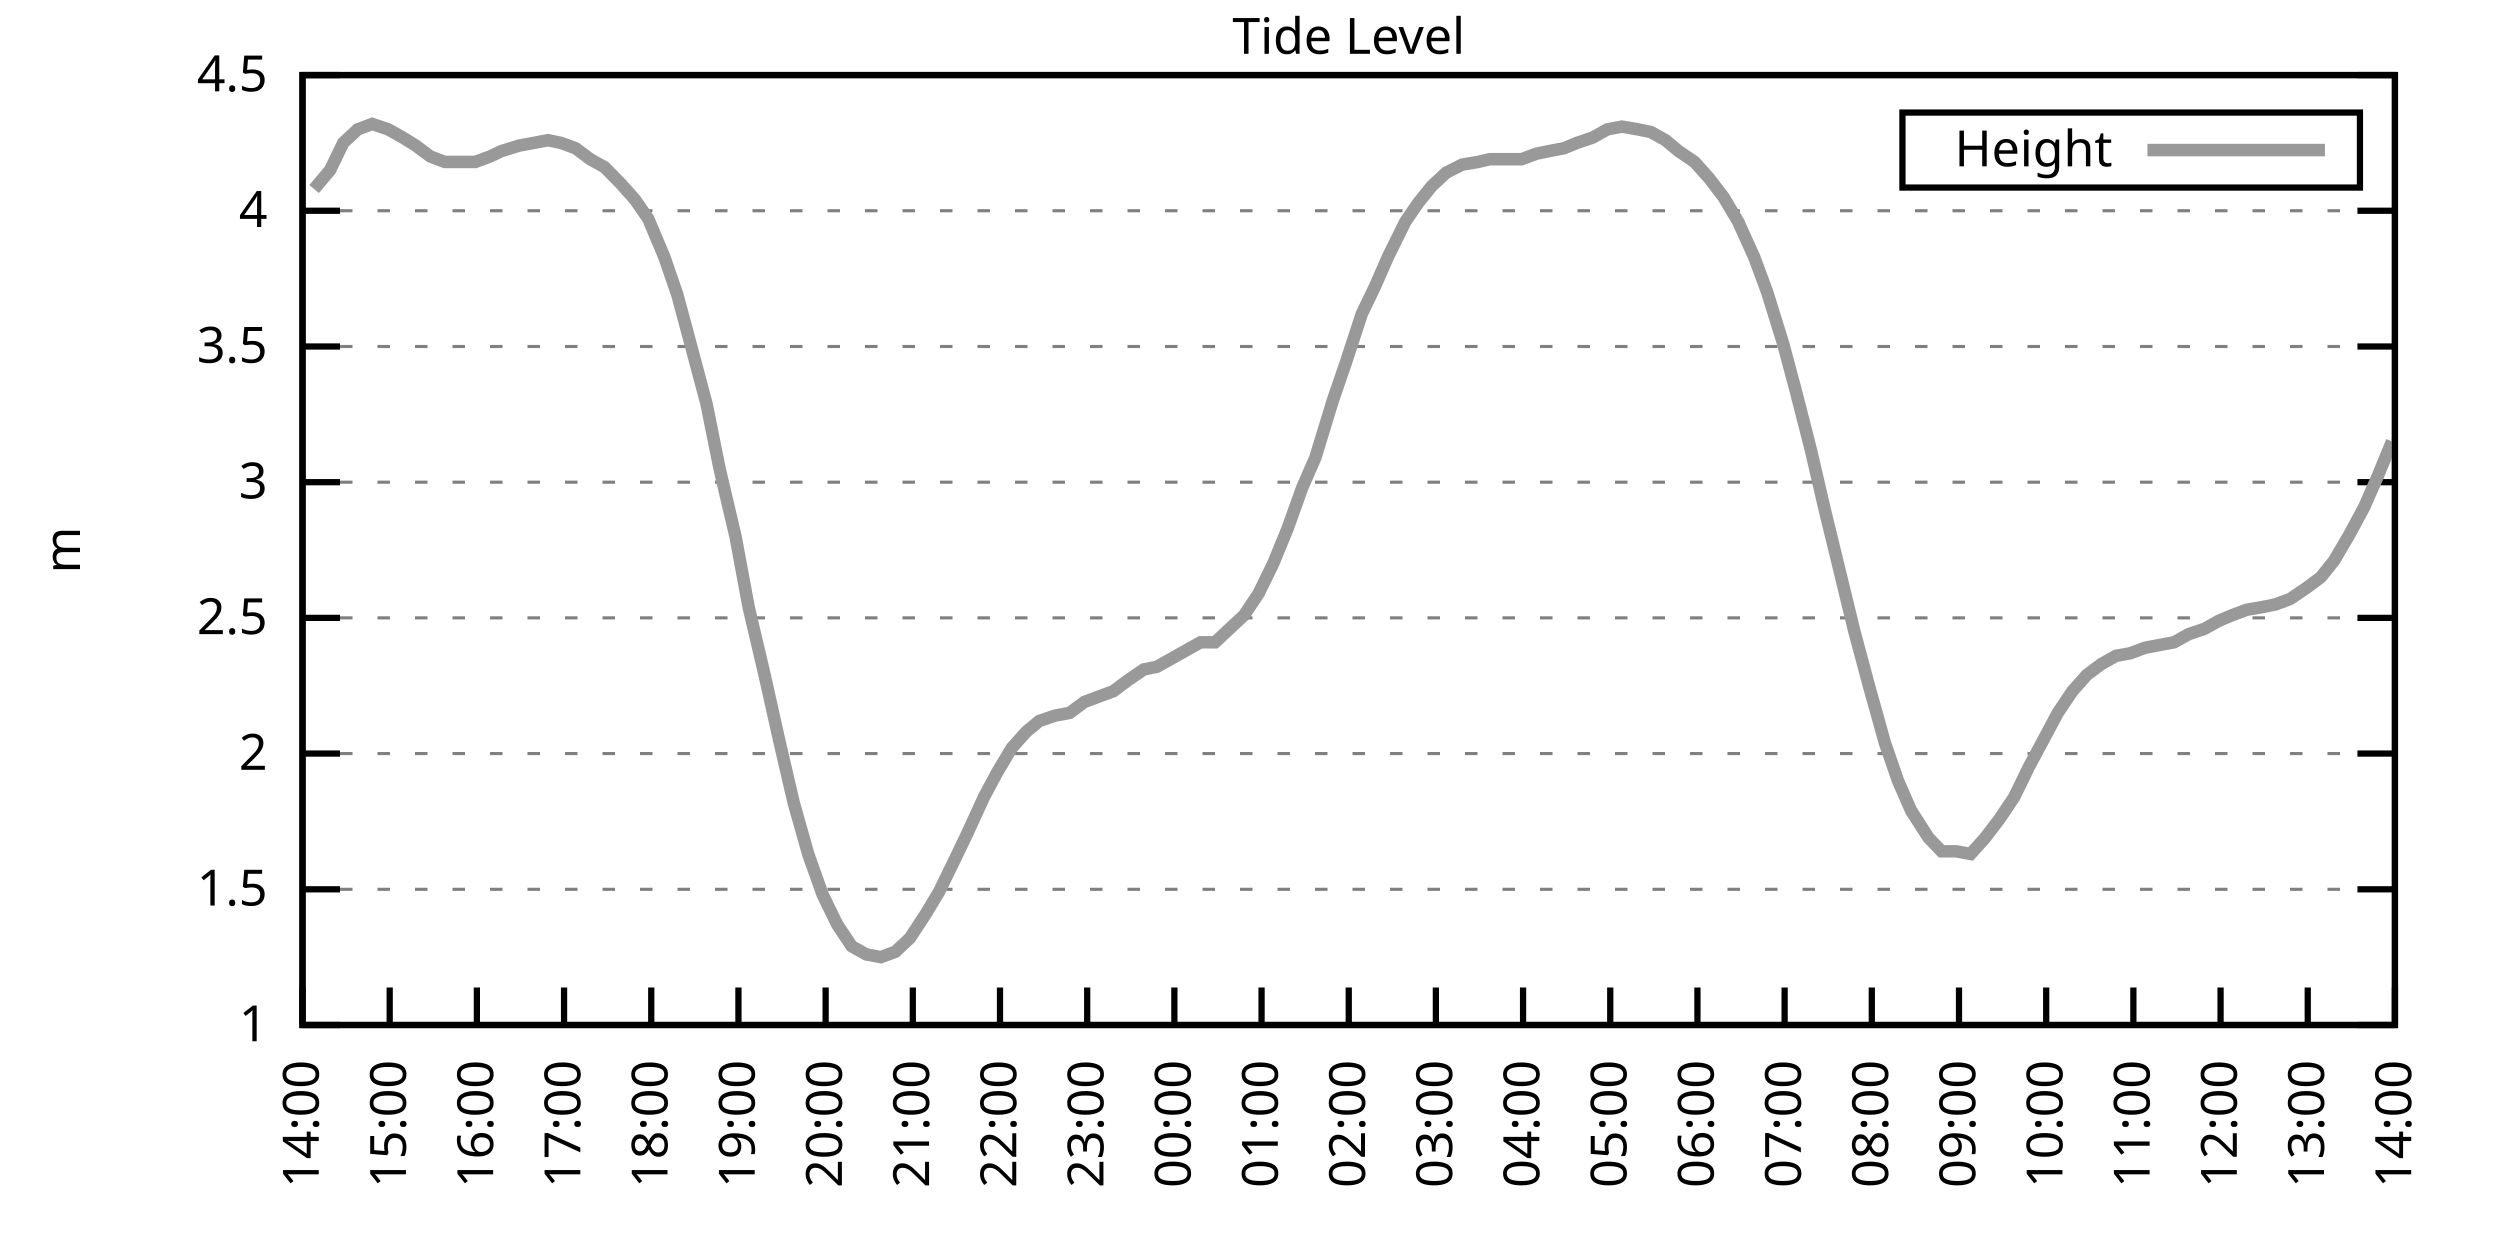
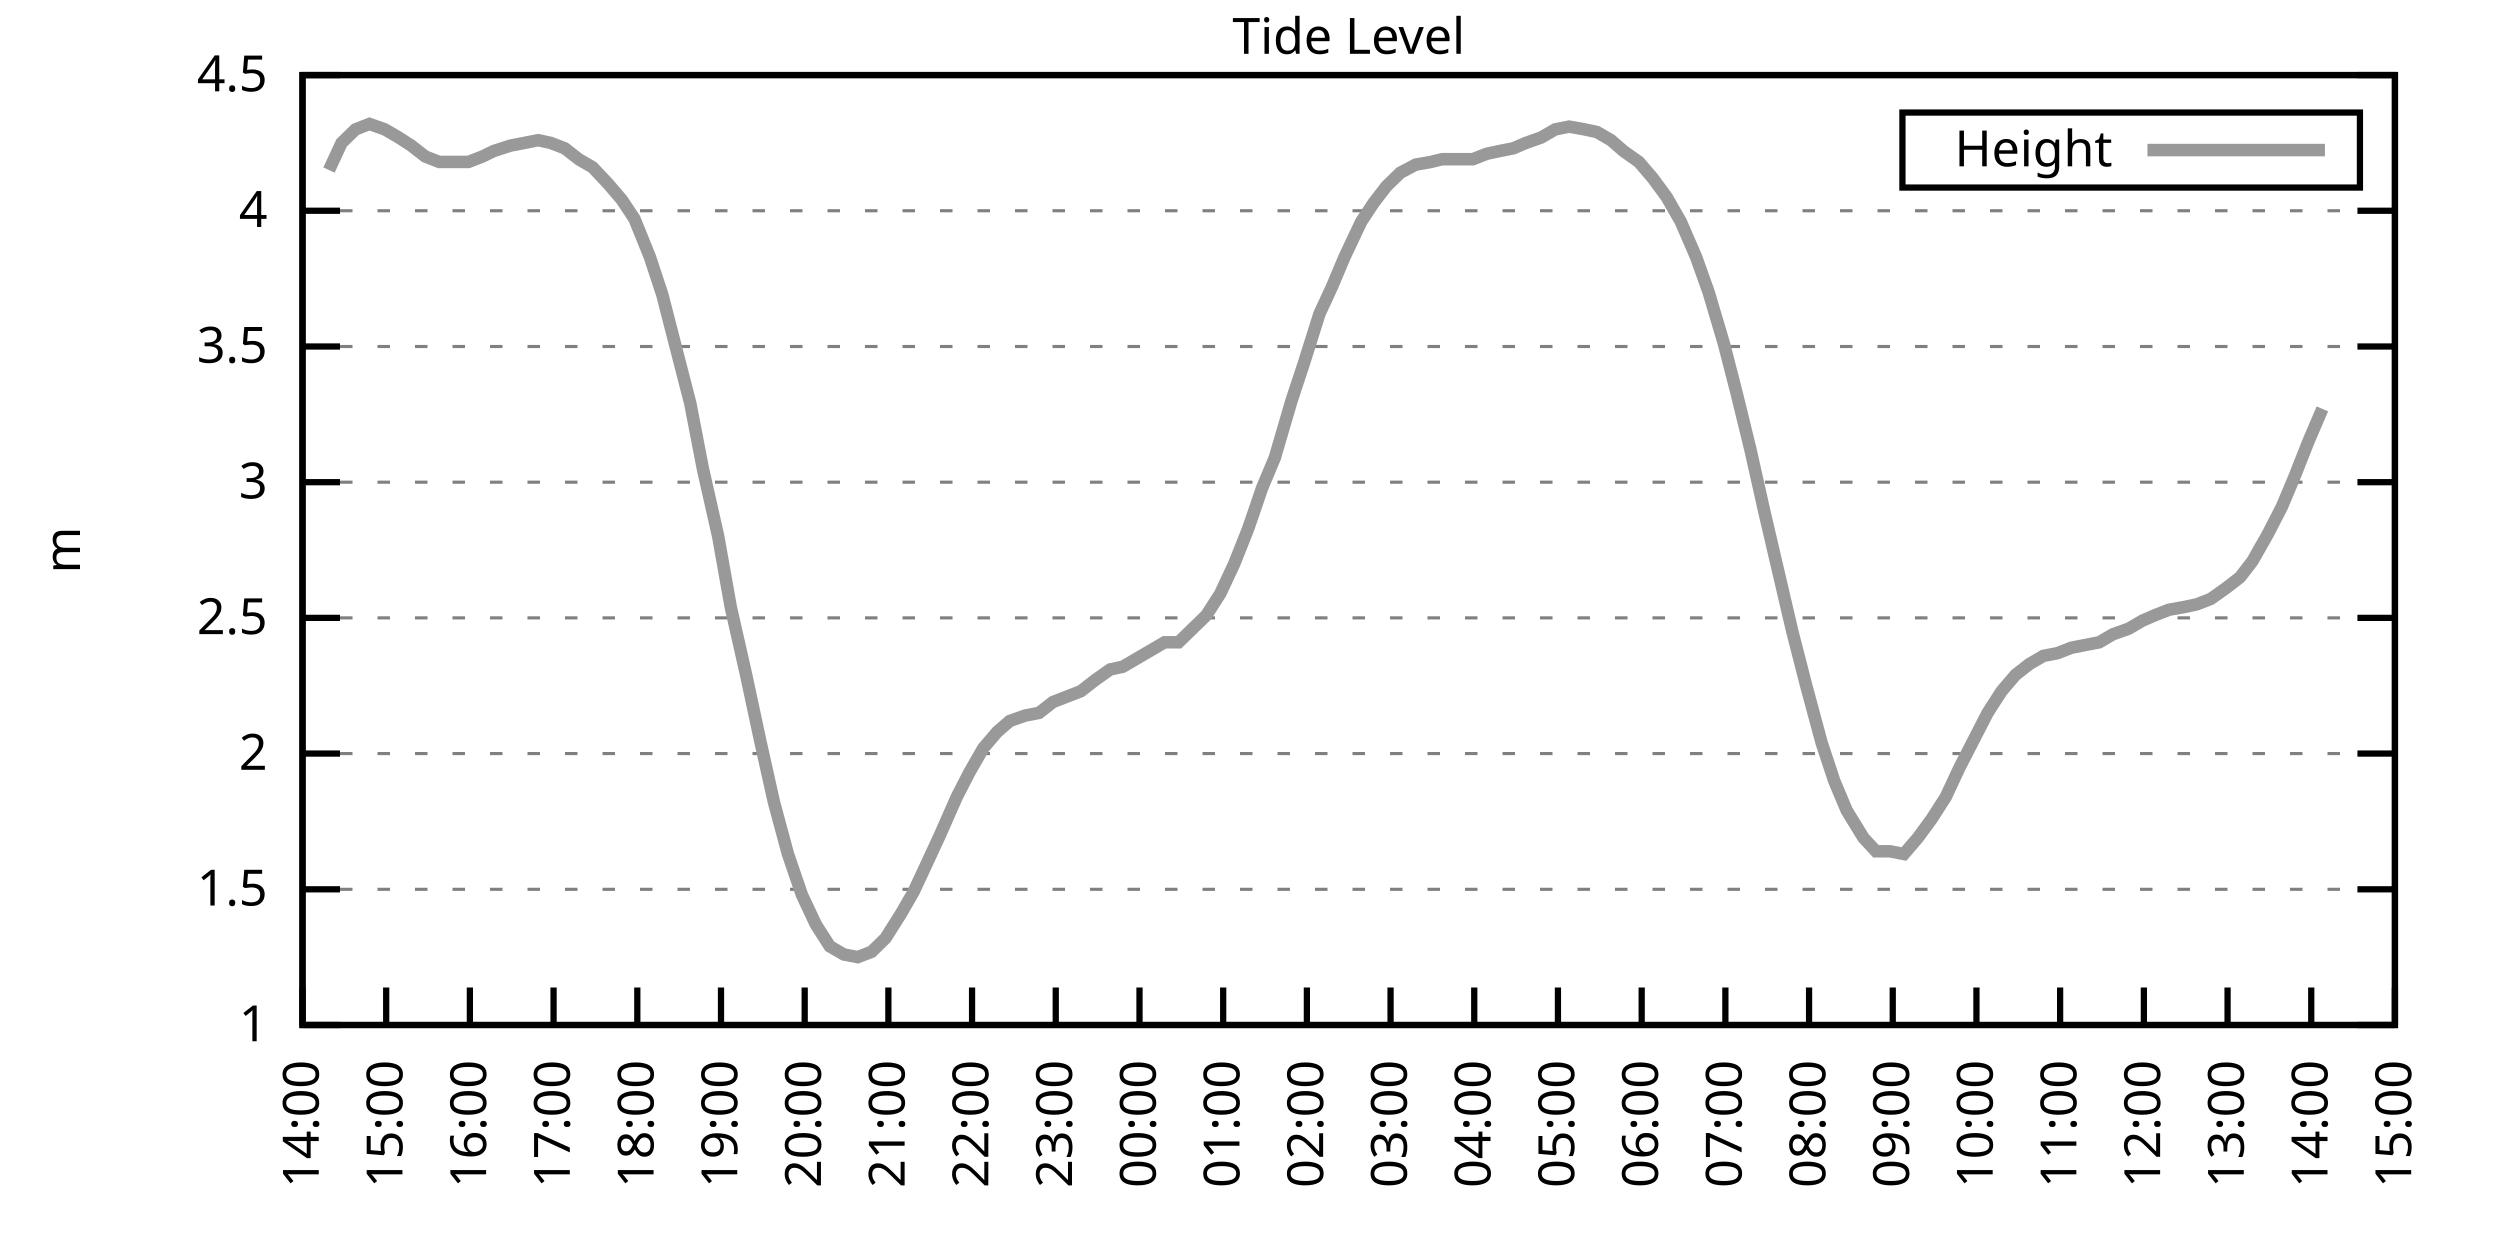
<svg xmlns="http://www.w3.org/2000/svg" xmlns:xlink="http://www.w3.org/1999/xlink" width="400" height="200" viewBox="0 0 400 200">
  <g id="gnuplot_canvas">
    <rect x="0" y="0" width="400" height="200" fill="none" />
    <defs>
      <circle id="gpDot" r="0.5" stroke-width="0.5" stroke="currentColor" />
      <path id="gpPt0" stroke-width="0.333" stroke="currentColor" d="M-1,0 h2 M0,-1 v2" />
      <path id="gpPt1" stroke-width="0.333" stroke="currentColor" d="M-1,-1 L1,1 M1,-1 L-1,1" />
      <path id="gpPt2" stroke-width="0.333" stroke="currentColor" d="M-1,0 L1,0 M0,-1 L0,1 M-1,-1 L1,1 M-1,1 L1,-1" />
      <rect id="gpPt3" stroke-width="0.333" stroke="currentColor" x="-1" y="-1" width="2" height="2" />
      <rect id="gpPt4" stroke-width="0.333" stroke="currentColor" fill="currentColor" x="-1" y="-1" width="2" height="2" />
      <circle id="gpPt5" stroke-width="0.333" stroke="currentColor" cx="0" cy="0" r="1" />
      <use xlink:href="#gpPt5" id="gpPt6" fill="currentColor" stroke="none" />
      <path id="gpPt7" stroke-width="0.333" stroke="currentColor" d="M0,-1.33 L-1.33,0.67 L1.33,0.67 z" />
      <use xlink:href="#gpPt7" id="gpPt8" fill="currentColor" stroke="none" />
      <use xlink:href="#gpPt7" id="gpPt9" stroke="currentColor" transform="rotate(180)" />
      <use xlink:href="#gpPt9" id="gpPt10" fill="currentColor" stroke="none" />
      <use xlink:href="#gpPt3" id="gpPt11" stroke="currentColor" transform="rotate(45)" />
      <use xlink:href="#gpPt11" id="gpPt12" fill="currentColor" stroke="none" />
      <path id="gpPt13" stroke-width="0.333" stroke="currentColor" d="M0,1.330 L1.265,0.411 L0.782,-1.067 L-0.782,-1.076 L-1.265,0.411 z" />
      <use xlink:href="#gpPt13" id="gpPt14" fill="currentColor" stroke="none" />
      <filter id="textbox" filterUnits="objectBoundingBox" x="0" y="0" height="1" width="1">
        <feFlood flood-color="white" flood-opacity="1" result="bgnd" />
        <feComposite in="SourceGraphic" in2="bgnd" operator="atop" />
      </filter>
      <filter id="greybox" filterUnits="objectBoundingBox" x="0" y="0" height="1" width="1">
        <feFlood flood-color="lightgrey" flood-opacity="1" result="grey" />
        <feComposite in="SourceGraphic" in2="grey" operator="atop" />
      </filter>
    </defs>
    <g fill="none" color="white" stroke="currentColor" stroke-width="1.00" stroke-linecap="butt" stroke-linejoin="miter">
</g>
    <g fill="none" color="black" stroke="currentColor" stroke-width="1.00" stroke-linecap="butt" stroke-linejoin="miter">
      <g stroke="none" shape-rendering="crispEdges">
        <polygon fill="rgb(255, 255, 255)" points="48.40,164.00 383.18,164.00 383.18,12.02 48.40,12.02 " />
      </g>
    </g>
    <g fill="none" color="black" stroke="currentColor" stroke-width="1.00" stroke-linecap="butt" stroke-linejoin="miter">
</g>
    <g fill="none" color="black" stroke="black" stroke-width="0.50" stroke-linecap="butt" stroke-linejoin="miter">
</g>
    <g fill="none" color="gray" stroke="currentColor" stroke-width="0.50" stroke-linecap="butt" stroke-linejoin="miter">
      <path stroke="gray" stroke-dasharray="2,4" class="gridline" d="M48.40,164.00 L383.19,164.00  " />
    </g>
    <g fill="none" color="gray" stroke="gray" stroke-width="1.00" stroke-linecap="butt" stroke-linejoin="miter">
</g>
    <g fill="none" color="black" stroke="currentColor" stroke-width="1.00" stroke-linecap="butt" stroke-linejoin="miter">
      <path stroke="black" d="M48.40,164.00 L54.40,164.00 M383.19,164.00 L377.19,164.00  " />
      <g transform="translate(42.80,166.60)" stroke="none" fill="black" font-family="Sans" font-size="8.00" text-anchor="end">
        <text>
          <tspan font-family="Sans"> 1</tspan>
        </text>
      </g>
    </g>
    <g fill="none" color="black" stroke="currentColor" stroke-width="1.00" stroke-linecap="butt" stroke-linejoin="miter">
</g>
    <g fill="none" color="black" stroke="black" stroke-width="0.50" stroke-linecap="butt" stroke-linejoin="miter">
</g>
    <g fill="none" color="gray" stroke="currentColor" stroke-width="0.50" stroke-linecap="butt" stroke-linejoin="miter">
      <path stroke="gray" stroke-dasharray="2,4" class="gridline" d="M48.40,142.29 L383.19,142.29  " />
    </g>
    <g fill="none" color="gray" stroke="gray" stroke-width="1.00" stroke-linecap="butt" stroke-linejoin="miter">
</g>
    <g fill="none" color="black" stroke="currentColor" stroke-width="1.00" stroke-linecap="butt" stroke-linejoin="miter">
      <path stroke="black" d="M48.40,142.29 L54.40,142.29 M383.19,142.29 L377.19,142.29  " />
      <g transform="translate(42.80,144.89)" stroke="none" fill="black" font-family="Sans" font-size="8.00" text-anchor="end">
        <text>
          <tspan font-family="Sans"> 1.5</tspan>
        </text>
      </g>
    </g>
    <g fill="none" color="black" stroke="currentColor" stroke-width="1.00" stroke-linecap="butt" stroke-linejoin="miter">
</g>
    <g fill="none" color="black" stroke="black" stroke-width="0.50" stroke-linecap="butt" stroke-linejoin="miter">
</g>
    <g fill="none" color="gray" stroke="currentColor" stroke-width="0.50" stroke-linecap="butt" stroke-linejoin="miter">
      <path stroke="gray" stroke-dasharray="2,4" class="gridline" d="M48.40,120.57 L383.19,120.57  " />
    </g>
    <g fill="none" color="gray" stroke="gray" stroke-width="1.00" stroke-linecap="butt" stroke-linejoin="miter">
</g>
    <g fill="none" color="black" stroke="currentColor" stroke-width="1.00" stroke-linecap="butt" stroke-linejoin="miter">
      <path stroke="black" d="M48.40,120.57 L54.40,120.57 M383.19,120.57 L377.19,120.57  " />
      <g transform="translate(42.80,123.17)" stroke="none" fill="black" font-family="Sans" font-size="8.00" text-anchor="end">
        <text>
          <tspan font-family="Sans"> 2</tspan>
        </text>
      </g>
    </g>
    <g fill="none" color="black" stroke="currentColor" stroke-width="1.00" stroke-linecap="butt" stroke-linejoin="miter">
</g>
    <g fill="none" color="black" stroke="black" stroke-width="0.50" stroke-linecap="butt" stroke-linejoin="miter">
</g>
    <g fill="none" color="gray" stroke="currentColor" stroke-width="0.50" stroke-linecap="butt" stroke-linejoin="miter">
      <path stroke="gray" stroke-dasharray="2,4" class="gridline" d="M48.40,98.86 L383.19,98.86  " />
    </g>
    <g fill="none" color="gray" stroke="gray" stroke-width="1.00" stroke-linecap="butt" stroke-linejoin="miter">
</g>
    <g fill="none" color="black" stroke="currentColor" stroke-width="1.00" stroke-linecap="butt" stroke-linejoin="miter">
      <path stroke="black" d="M48.40,98.86 L54.40,98.86 M383.19,98.86 L377.19,98.86  " />
      <g transform="translate(42.80,101.46)" stroke="none" fill="black" font-family="Sans" font-size="8.00" text-anchor="end">
        <text>
          <tspan font-family="Sans"> 2.5</tspan>
        </text>
      </g>
    </g>
    <g fill="none" color="black" stroke="currentColor" stroke-width="1.00" stroke-linecap="butt" stroke-linejoin="miter">
</g>
    <g fill="none" color="black" stroke="black" stroke-width="0.50" stroke-linecap="butt" stroke-linejoin="miter">
</g>
    <g fill="none" color="gray" stroke="currentColor" stroke-width="0.50" stroke-linecap="butt" stroke-linejoin="miter">
      <path stroke="gray" stroke-dasharray="2,4" class="gridline" d="M48.40,77.15 L383.19,77.15  " />
    </g>
    <g fill="none" color="gray" stroke="gray" stroke-width="1.00" stroke-linecap="butt" stroke-linejoin="miter">
</g>
    <g fill="none" color="black" stroke="currentColor" stroke-width="1.00" stroke-linecap="butt" stroke-linejoin="miter">
      <path stroke="black" d="M48.40,77.15 L54.40,77.15 M383.19,77.15 L377.19,77.15  " />
      <g transform="translate(42.80,79.75)" stroke="none" fill="black" font-family="Sans" font-size="8.00" text-anchor="end">
        <text>
          <tspan font-family="Sans"> 3</tspan>
        </text>
      </g>
    </g>
    <g fill="none" color="black" stroke="currentColor" stroke-width="1.00" stroke-linecap="butt" stroke-linejoin="miter">
</g>
    <g fill="none" color="black" stroke="black" stroke-width="0.50" stroke-linecap="butt" stroke-linejoin="miter">
</g>
    <g fill="none" color="gray" stroke="currentColor" stroke-width="0.50" stroke-linecap="butt" stroke-linejoin="miter">
      <path stroke="gray" stroke-dasharray="2,4" class="gridline" d="M48.40,55.44 L383.19,55.44  " />
    </g>
    <g fill="none" color="gray" stroke="gray" stroke-width="1.00" stroke-linecap="butt" stroke-linejoin="miter">
</g>
    <g fill="none" color="black" stroke="currentColor" stroke-width="1.00" stroke-linecap="butt" stroke-linejoin="miter">
      <path stroke="black" d="M48.40,55.44 L54.40,55.44 M383.19,55.44 L377.19,55.44  " />
      <g transform="translate(42.80,58.04)" stroke="none" fill="black" font-family="Sans" font-size="8.00" text-anchor="end">
        <text>
          <tspan font-family="Sans"> 3.5</tspan>
        </text>
      </g>
    </g>
    <g fill="none" color="black" stroke="currentColor" stroke-width="1.00" stroke-linecap="butt" stroke-linejoin="miter">
</g>
    <g fill="none" color="black" stroke="black" stroke-width="0.50" stroke-linecap="butt" stroke-linejoin="miter">
</g>
    <g fill="none" color="gray" stroke="currentColor" stroke-width="0.50" stroke-linecap="butt" stroke-linejoin="miter">
      <path stroke="gray" stroke-dasharray="2,4" class="gridline" d="M48.40,33.72 L383.19,33.72  " />
    </g>
    <g fill="none" color="gray" stroke="gray" stroke-width="1.00" stroke-linecap="butt" stroke-linejoin="miter">
</g>
    <g fill="none" color="black" stroke="currentColor" stroke-width="1.00" stroke-linecap="butt" stroke-linejoin="miter">
      <path stroke="black" d="M48.40,33.72 L54.40,33.72 M383.19,33.72 L377.19,33.72  " />
      <g transform="translate(42.80,36.32)" stroke="none" fill="black" font-family="Sans" font-size="8.00" text-anchor="end">
        <text>
          <tspan font-family="Sans"> 4</tspan>
        </text>
      </g>
    </g>
    <g fill="none" color="black" stroke="currentColor" stroke-width="1.00" stroke-linecap="butt" stroke-linejoin="miter">
</g>
    <g fill="none" color="black" stroke="black" stroke-width="0.50" stroke-linecap="butt" stroke-linejoin="miter">
</g>
    <g fill="none" color="gray" stroke="currentColor" stroke-width="0.50" stroke-linecap="butt" stroke-linejoin="miter">
      <path stroke="gray" stroke-dasharray="2,4" class="gridline" d="M48.40,12.01 L383.19,12.01  " />
    </g>
    <g fill="none" color="gray" stroke="gray" stroke-width="1.00" stroke-linecap="butt" stroke-linejoin="miter">
</g>
    <g fill="none" color="black" stroke="currentColor" stroke-width="1.00" stroke-linecap="butt" stroke-linejoin="miter">
      <path stroke="black" d="M48.40,12.01 L54.40,12.01 M383.19,12.01 L377.19,12.01  " />
      <g transform="translate(42.80,14.61)" stroke="none" fill="black" font-family="Sans" font-size="8.00" text-anchor="end">
        <text>
          <tspan font-family="Sans"> 4.5</tspan>
        </text>
      </g>
    </g>
    <g fill="none" color="black" stroke="currentColor" stroke-width="1.00" stroke-linecap="butt" stroke-linejoin="miter">
      <path stroke="black" d="M48.40,164.00 L48.40,158.00  " />
      <g transform="translate(51.00,169.60) rotate(270.00)" stroke="none" fill="black" font-family="Sans" font-size="8.00" text-anchor="end">
        <text>
          <tspan font-family="Sans">14:00</tspan>
        </text>
      </g>
    </g>
    <g fill="none" color="black" stroke="currentColor" stroke-width="1.00" stroke-linecap="butt" stroke-linejoin="miter">
-       <path stroke="black" d="M62.35,164.00 L62.35,158.00  " />
-       <g transform="translate(64.95,169.60) rotate(270.00)" stroke="none" fill="black" font-family="Sans" font-size="8.00" text-anchor="end">
+       <path stroke="black" d="M61.79,164.00 L61.79,158.00  " />
+       <g transform="translate(64.39,169.60) rotate(270.00)" stroke="none" fill="black" font-family="Sans" font-size="8.00" text-anchor="end">
        <text>
          <tspan font-family="Sans">15:00</tspan>
        </text>
      </g>
    </g>
    <g fill="none" color="black" stroke="currentColor" stroke-width="1.00" stroke-linecap="butt" stroke-linejoin="miter">
-       <path stroke="black" d="M76.30,164.00 L76.30,158.00  " />
-       <g transform="translate(78.90,169.60) rotate(270.00)" stroke="none" fill="black" font-family="Sans" font-size="8.00" text-anchor="end">
+       <path stroke="black" d="M75.18,164.00 L75.18,158.00  " />
+       <g transform="translate(77.78,169.60) rotate(270.00)" stroke="none" fill="black" font-family="Sans" font-size="8.00" text-anchor="end">
        <text>
          <tspan font-family="Sans">16:00</tspan>
        </text>
      </g>
    </g>
    <g fill="none" color="black" stroke="currentColor" stroke-width="1.00" stroke-linecap="butt" stroke-linejoin="miter">
-       <path stroke="black" d="M90.25,164.00 L90.25,158.00  " />
-       <g transform="translate(92.85,169.60) rotate(270.00)" stroke="none" fill="black" font-family="Sans" font-size="8.00" text-anchor="end">
+       <path stroke="black" d="M88.57,164.00 L88.57,158.00  " />
+       <g transform="translate(91.17,169.60) rotate(270.00)" stroke="none" fill="black" font-family="Sans" font-size="8.00" text-anchor="end">
        <text>
          <tspan font-family="Sans">17:00</tspan>
        </text>
      </g>
    </g>
    <g fill="none" color="black" stroke="currentColor" stroke-width="1.00" stroke-linecap="butt" stroke-linejoin="miter">
-       <path stroke="black" d="M104.20,164.00 L104.20,158.00  " />
-       <g transform="translate(106.80,169.60) rotate(270.00)" stroke="none" fill="black" font-family="Sans" font-size="8.00" text-anchor="end">
+       <path stroke="black" d="M101.97,164.00 L101.97,158.00  " />
+       <g transform="translate(104.57,169.60) rotate(270.00)" stroke="none" fill="black" font-family="Sans" font-size="8.00" text-anchor="end">
        <text>
          <tspan font-family="Sans">18:00</tspan>
        </text>
      </g>
    </g>
    <g fill="none" color="black" stroke="currentColor" stroke-width="1.00" stroke-linecap="butt" stroke-linejoin="miter">
-       <path stroke="black" d="M118.15,164.00 L118.15,158.00  " />
-       <g transform="translate(120.75,169.60) rotate(270.00)" stroke="none" fill="black" font-family="Sans" font-size="8.00" text-anchor="end">
+       <path stroke="black" d="M115.36,164.00 L115.36,158.00  " />
+       <g transform="translate(117.96,169.60) rotate(270.00)" stroke="none" fill="black" font-family="Sans" font-size="8.00" text-anchor="end">
        <text>
          <tspan font-family="Sans">19:00</tspan>
        </text>
      </g>
    </g>
    <g fill="none" color="black" stroke="currentColor" stroke-width="1.00" stroke-linecap="butt" stroke-linejoin="miter">
-       <path stroke="black" d="M132.10,164.00 L132.10,158.00  " />
-       <g transform="translate(134.70,169.60) rotate(270.00)" stroke="none" fill="black" font-family="Sans" font-size="8.00" text-anchor="end">
+       <path stroke="black" d="M128.75,164.00 L128.75,158.00  " />
+       <g transform="translate(131.35,169.60) rotate(270.00)" stroke="none" fill="black" font-family="Sans" font-size="8.00" text-anchor="end">
        <text>
          <tspan font-family="Sans">20:00</tspan>
        </text>
      </g>
    </g>
    <g fill="none" color="black" stroke="currentColor" stroke-width="1.00" stroke-linecap="butt" stroke-linejoin="miter">
-       <path stroke="black" d="M146.05,164.00 L146.05,158.00  " />
-       <g transform="translate(148.65,169.60) rotate(270.00)" stroke="none" fill="black" font-family="Sans" font-size="8.00" text-anchor="end">
+       <path stroke="black" d="M142.14,164.00 L142.14,158.00  " />
+       <g transform="translate(144.74,169.60) rotate(270.00)" stroke="none" fill="black" font-family="Sans" font-size="8.00" text-anchor="end">
        <text>
          <tspan font-family="Sans">21:00</tspan>
        </text>
      </g>
    </g>
    <g fill="none" color="black" stroke="currentColor" stroke-width="1.00" stroke-linecap="butt" stroke-linejoin="miter">
-       <path stroke="black" d="M160.00,164.00 L160.00,158.00  " />
-       <g transform="translate(162.60,169.60) rotate(270.00)" stroke="none" fill="black" font-family="Sans" font-size="8.00" text-anchor="end">
+       <path stroke="black" d="M155.53,164.00 L155.53,158.00  " />
+       <g transform="translate(158.13,169.60) rotate(270.00)" stroke="none" fill="black" font-family="Sans" font-size="8.00" text-anchor="end">
        <text>
          <tspan font-family="Sans">22:00</tspan>
        </text>
      </g>
    </g>
    <g fill="none" color="black" stroke="currentColor" stroke-width="1.00" stroke-linecap="butt" stroke-linejoin="miter">
-       <path stroke="black" d="M173.95,164.00 L173.95,158.00  " />
-       <g transform="translate(176.55,169.60) rotate(270.00)" stroke="none" fill="black" font-family="Sans" font-size="8.00" text-anchor="end">
+       <path stroke="black" d="M168.92,164.00 L168.92,158.00  " />
+       <g transform="translate(171.52,169.60) rotate(270.00)" stroke="none" fill="black" font-family="Sans" font-size="8.00" text-anchor="end">
        <text>
          <tspan font-family="Sans">23:00</tspan>
        </text>
      </g>
    </g>
    <g fill="none" color="black" stroke="currentColor" stroke-width="1.00" stroke-linecap="butt" stroke-linejoin="miter">
-       <path stroke="black" d="M187.90,164.00 L187.90,158.00  " />
-       <g transform="translate(190.50,169.60) rotate(270.00)" stroke="none" fill="black" font-family="Sans" font-size="8.00" text-anchor="end">
+       <path stroke="black" d="M182.32,164.00 L182.32,158.00  " />
+       <g transform="translate(184.92,169.60) rotate(270.00)" stroke="none" fill="black" font-family="Sans" font-size="8.00" text-anchor="end">
        <text>
          <tspan font-family="Sans">00:00</tspan>
        </text>
      </g>
    </g>
    <g fill="none" color="black" stroke="currentColor" stroke-width="1.00" stroke-linecap="butt" stroke-linejoin="miter">
-       <path stroke="black" d="M201.85,164.00 L201.85,158.00  " />
-       <g transform="translate(204.45,169.60) rotate(270.00)" stroke="none" fill="black" font-family="Sans" font-size="8.00" text-anchor="end">
+       <path stroke="black" d="M195.71,164.00 L195.71,158.00  " />
+       <g transform="translate(198.31,169.60) rotate(270.00)" stroke="none" fill="black" font-family="Sans" font-size="8.00" text-anchor="end">
        <text>
          <tspan font-family="Sans">01:00</tspan>
        </text>
      </g>
    </g>
    <g fill="none" color="black" stroke="currentColor" stroke-width="1.00" stroke-linecap="butt" stroke-linejoin="miter">
-       <path stroke="black" d="M215.80,164.00 L215.80,158.00  " />
-       <g transform="translate(218.40,169.60) rotate(270.00)" stroke="none" fill="black" font-family="Sans" font-size="8.00" text-anchor="end">
+       <path stroke="black" d="M209.10,164.00 L209.10,158.00  " />
+       <g transform="translate(211.70,169.60) rotate(270.00)" stroke="none" fill="black" font-family="Sans" font-size="8.00" text-anchor="end">
        <text>
          <tspan font-family="Sans">02:00</tspan>
        </text>
      </g>
    </g>
    <g fill="none" color="black" stroke="currentColor" stroke-width="1.00" stroke-linecap="butt" stroke-linejoin="miter">
-       <path stroke="black" d="M229.74,164.00 L229.74,158.00  " />
-       <g transform="translate(232.34,169.60) rotate(270.00)" stroke="none" fill="black" font-family="Sans" font-size="8.00" text-anchor="end">
+       <path stroke="black" d="M222.49,164.00 L222.49,158.00  " />
+       <g transform="translate(225.09,169.60) rotate(270.00)" stroke="none" fill="black" font-family="Sans" font-size="8.00" text-anchor="end">
        <text>
          <tspan font-family="Sans">03:00</tspan>
        </text>
      </g>
    </g>
    <g fill="none" color="black" stroke="currentColor" stroke-width="1.00" stroke-linecap="butt" stroke-linejoin="miter">
-       <path stroke="black" d="M243.69,164.00 L243.69,158.00  " />
-       <g transform="translate(246.29,169.60) rotate(270.00)" stroke="none" fill="black" font-family="Sans" font-size="8.00" text-anchor="end">
+       <path stroke="black" d="M235.88,164.00 L235.88,158.00  " />
+       <g transform="translate(238.48,169.60) rotate(270.00)" stroke="none" fill="black" font-family="Sans" font-size="8.00" text-anchor="end">
        <text>
          <tspan font-family="Sans">04:00</tspan>
        </text>
      </g>
    </g>
    <g fill="none" color="black" stroke="currentColor" stroke-width="1.00" stroke-linecap="butt" stroke-linejoin="miter">
-       <path stroke="black" d="M257.64,164.00 L257.64,158.00  " />
-       <g transform="translate(260.24,169.60) rotate(270.00)" stroke="none" fill="black" font-family="Sans" font-size="8.00" text-anchor="end">
+       <path stroke="black" d="M249.27,164.00 L249.27,158.00  " />
+       <g transform="translate(251.87,169.60) rotate(270.00)" stroke="none" fill="black" font-family="Sans" font-size="8.00" text-anchor="end">
        <text>
          <tspan font-family="Sans">05:00</tspan>
        </text>
      </g>
    </g>
    <g fill="none" color="black" stroke="currentColor" stroke-width="1.00" stroke-linecap="butt" stroke-linejoin="miter">
-       <path stroke="black" d="M271.59,164.00 L271.59,158.00  " />
-       <g transform="translate(274.19,169.60) rotate(270.00)" stroke="none" fill="black" font-family="Sans" font-size="8.00" text-anchor="end">
+       <path stroke="black" d="M262.67,164.00 L262.67,158.00  " />
+       <g transform="translate(265.27,169.60) rotate(270.00)" stroke="none" fill="black" font-family="Sans" font-size="8.00" text-anchor="end">
        <text>
          <tspan font-family="Sans">06:00</tspan>
        </text>
      </g>
    </g>
    <g fill="none" color="black" stroke="currentColor" stroke-width="1.00" stroke-linecap="butt" stroke-linejoin="miter">
-       <path stroke="black" d="M285.54,164.00 L285.54,158.00  " />
-       <g transform="translate(288.14,169.60) rotate(270.00)" stroke="none" fill="black" font-family="Sans" font-size="8.00" text-anchor="end">
+       <path stroke="black" d="M276.06,164.00 L276.06,158.00  " />
+       <g transform="translate(278.66,169.60) rotate(270.00)" stroke="none" fill="black" font-family="Sans" font-size="8.00" text-anchor="end">
        <text>
          <tspan font-family="Sans">07:00</tspan>
        </text>
      </g>
    </g>
    <g fill="none" color="black" stroke="currentColor" stroke-width="1.00" stroke-linecap="butt" stroke-linejoin="miter">
-       <path stroke="black" d="M299.49,164.00 L299.49,158.00  " />
-       <g transform="translate(302.09,169.60) rotate(270.00)" stroke="none" fill="black" font-family="Sans" font-size="8.00" text-anchor="end">
+       <path stroke="black" d="M289.45,164.00 L289.45,158.00  " />
+       <g transform="translate(292.05,169.60) rotate(270.00)" stroke="none" fill="black" font-family="Sans" font-size="8.00" text-anchor="end">
        <text>
          <tspan font-family="Sans">08:00</tspan>
        </text>
      </g>
    </g>
    <g fill="none" color="black" stroke="currentColor" stroke-width="1.00" stroke-linecap="butt" stroke-linejoin="miter">
-       <path stroke="black" d="M313.44,164.00 L313.44,158.00  " />
-       <g transform="translate(316.04,169.60) rotate(270.00)" stroke="none" fill="black" font-family="Sans" font-size="8.00" text-anchor="end">
+       <path stroke="black" d="M302.84,164.00 L302.84,158.00  " />
+       <g transform="translate(305.44,169.60) rotate(270.00)" stroke="none" fill="black" font-family="Sans" font-size="8.00" text-anchor="end">
        <text>
          <tspan font-family="Sans">09:00</tspan>
        </text>
      </g>
    </g>
    <g fill="none" color="black" stroke="currentColor" stroke-width="1.00" stroke-linecap="butt" stroke-linejoin="miter">
-       <path stroke="black" d="M327.39,164.00 L327.39,158.00  " />
-       <g transform="translate(329.99,169.60) rotate(270.00)" stroke="none" fill="black" font-family="Sans" font-size="8.00" text-anchor="end">
+       <path stroke="black" d="M316.23,164.00 L316.23,158.00  " />
+       <g transform="translate(318.83,169.60) rotate(270.00)" stroke="none" fill="black" font-family="Sans" font-size="8.00" text-anchor="end">
        <text>
          <tspan font-family="Sans">10:00</tspan>
        </text>
      </g>
    </g>
    <g fill="none" color="black" stroke="currentColor" stroke-width="1.00" stroke-linecap="butt" stroke-linejoin="miter">
-       <path stroke="black" d="M341.34,164.00 L341.34,158.00  " />
-       <g transform="translate(343.94,169.60) rotate(270.00)" stroke="none" fill="black" font-family="Sans" font-size="8.00" text-anchor="end">
+       <path stroke="black" d="M329.62,164.00 L329.62,158.00  " />
+       <g transform="translate(332.22,169.60) rotate(270.00)" stroke="none" fill="black" font-family="Sans" font-size="8.00" text-anchor="end">
        <text>
          <tspan font-family="Sans">11:00</tspan>
        </text>
      </g>
    </g>
    <g fill="none" color="black" stroke="currentColor" stroke-width="1.00" stroke-linecap="butt" stroke-linejoin="miter">
-       <path stroke="black" d="M355.29,164.00 L355.29,158.00  " />
-       <g transform="translate(357.89,169.60) rotate(270.00)" stroke="none" fill="black" font-family="Sans" font-size="8.00" text-anchor="end">
+       <path stroke="black" d="M343.02,164.00 L343.02,158.00  " />
+       <g transform="translate(345.62,169.60) rotate(270.00)" stroke="none" fill="black" font-family="Sans" font-size="8.00" text-anchor="end">
        <text>
          <tspan font-family="Sans">12:00</tspan>
        </text>
      </g>
    </g>
    <g fill="none" color="black" stroke="currentColor" stroke-width="1.00" stroke-linecap="butt" stroke-linejoin="miter">
-       <path stroke="black" d="M369.24,164.00 L369.24,158.00  " />
-       <g transform="translate(371.84,169.60) rotate(270.00)" stroke="none" fill="black" font-family="Sans" font-size="8.00" text-anchor="end">
+       <path stroke="black" d="M356.41,164.00 L356.41,158.00  " />
+       <g transform="translate(359.01,169.60) rotate(270.00)" stroke="none" fill="black" font-family="Sans" font-size="8.00" text-anchor="end">
        <text>
          <tspan font-family="Sans">13:00</tspan>
+         </text>
+       </g>
+     </g>
+     <g fill="none" color="black" stroke="currentColor" stroke-width="1.00" stroke-linecap="butt" stroke-linejoin="miter">
+       <path stroke="black" d="M369.80,164.00 L369.80,158.00  " />
+       <g transform="translate(372.40,169.60) rotate(270.00)" stroke="none" fill="black" font-family="Sans" font-size="8.00" text-anchor="end">
+         <text>
+           <tspan font-family="Sans">14:00</tspan>
        </text>
      </g>
    </g>
    <g fill="none" color="black" stroke="currentColor" stroke-width="1.00" stroke-linecap="butt" stroke-linejoin="miter">
      <path stroke="black" d="M383.19,164.00 L383.19,158.00  " />
      <g transform="translate(385.79,169.60) rotate(270.00)" stroke="none" fill="black" font-family="Sans" font-size="8.00" text-anchor="end">
        <text>
-           <tspan font-family="Sans">14:00</tspan>
+           <tspan font-family="Sans">15:00</tspan>
        </text>
      </g>
    </g>
    <g fill="none" color="black" stroke="currentColor" stroke-width="1.00" stroke-linecap="butt" stroke-linejoin="miter">
</g>
    <g fill="none" color="black" stroke="currentColor" stroke-width="1.00" stroke-linecap="butt" stroke-linejoin="miter">
      <path stroke="black" d="M48.40,12.01 L48.40,164.00 L383.19,164.00 L383.19,12.01 L48.40,12.01 Z  " />
    </g>
    <g fill="none" color="black" stroke="currentColor" stroke-width="1.00" stroke-linecap="butt" stroke-linejoin="miter">
</g>
    <g fill="none" color="black" stroke="currentColor" stroke-width="1.00" stroke-linecap="butt" stroke-linejoin="miter">
      <path stroke="black" d="M304.39,30.01 L304.39,18.01 L377.59,18.01 L377.59,30.01 L304.39,30.01 Z  " />
    </g>
    <g id="Tide_level_plot_1">
      <g fill="none" color="white" stroke="black" stroke-width="2.00" stroke-linecap="butt" stroke-linejoin="miter">
</g>
      <g fill="none" color="black" stroke="currentColor" stroke-width="2.00" stroke-linecap="butt" stroke-linejoin="miter">
        <g transform="translate(337.99,26.61)" stroke="none" fill="black" font-family="Sans" font-size="8.00" text-anchor="end">
          <text>
            <tspan font-family="Sans">Height</tspan>
          </text>
        </g>
      </g>
      <g fill="none" color="black" stroke="currentColor" stroke-width="2.00" stroke-linecap="butt" stroke-linejoin="miter">
-         <path stroke="rgb(153, 153, 153)" d="M343.59,24.01 L371.99,24.01 M50.26,30.25 L52.82,27.21 L54.91,22.87 L57.23,20.70 L59.56,19.83 L62.12,20.70   L64.44,22.00 L66.53,23.30 L68.86,25.04 L71.18,25.91 L73.51,25.91 L76.07,25.91 L78.39,25.04 L80.25,24.17   L83.04,23.30 L85.37,22.87 L87.69,22.43 L89.78,22.87 L92.11,23.73 L94.43,25.47 L96.76,26.77 L99.32,29.38   L101.64,31.99 L103.73,35.03 L106.29,41.11 L108.38,47.18 L110.48,55.00 L113.03,64.56 L115.13,74.98 L117.68,85.83   L119.78,97.12 L122.33,107.98 L124.66,118.40 L126.98,128.39 L129.31,136.64 L131.63,143.16 L133.96,147.93 L136.28,151.41   L138.61,152.71 L140.93,153.14 L143.26,152.28 L145.58,150.10 L148.14,146.20 L150.23,142.72 L152.56,137.94 L154.65,133.60   L157.44,127.52 L159.53,123.61 L161.86,119.71 L164.18,117.10 L166.27,115.36 L168.83,114.49 L171.16,114.06 L173.48,112.32   L175.81,111.45 L178.13,110.59 L180.46,108.85 L183.01,107.11 L185.11,106.68 L187.43,105.38 L189.76,104.07 L192.08,102.77   L194.41,102.77 L196.73,100.60 L199.06,98.43 L201.38,94.95 L203.71,90.18 L206.03,84.53 L208.36,78.02 L210.45,73.24   L213.24,64.12 L215.33,58.04 L217.89,50.22 L219.98,45.88 L222.07,41.11 L224.86,35.46 L226.95,32.42 L229.05,29.81   L231.37,27.64 L233.93,26.34 L236.49,25.91 L238.35,25.47 L240.90,25.47 L243.46,25.47 L245.79,24.60 L247.88,24.17   L250.20,23.73 L252.30,22.87 L254.85,22.00 L257.18,20.70 L259.50,20.26 L262.06,20.70 L264.15,21.13 L266.48,22.43   L268.57,24.17 L271.13,25.91 L273.45,28.51 L275.78,31.55 L278.10,35.46 L280.66,41.11 L282.75,46.75 L285.31,55.00   L287.40,62.82 L289.73,71.94 L292.05,81.93 L294.38,91.48 L296.70,101.03 L299.03,109.72 L301.58,118.84 L303.68,124.92   L305.77,129.69 L308.56,134.04 L310.65,136.21 L312.98,136.21 L315.30,136.64 L317.63,134.04 L319.95,131.00 L322.28,127.52   L324.60,122.75 L326.93,118.40 L329.25,114.06 L331.58,110.59 L333.90,107.98 L336.23,106.24 L338.55,104.94 L340.88,104.51   L343.20,103.64 L345.53,103.20 L347.85,102.77 L350.18,101.47 L352.73,100.60 L355.06,99.30 L357.15,98.43 L359.48,97.56   L362.03,97.12 L364.13,96.69 L366.45,95.82 L369.01,94.08 L371.33,92.35 L373.43,89.74 L375.98,85.40 L378.31,81.06   L380.40,76.28 L382.73,70.63  " />
+         <path stroke="rgb(153, 153, 153)" d="M343.59,24.01 L371.99,24.01 M52.64,27.21 L54.65,22.87 L56.88,20.70 L59.11,19.83 L61.57,20.70 L63.80,22.00   L65.81,23.30 L68.04,25.04 L70.27,25.91 L72.50,25.91 L74.96,25.91 L77.19,25.04 L78.98,24.17 L81.66,23.30   L83.89,22.87 L86.12,22.43 L88.13,22.87 L90.36,23.73 L92.59,25.47 L94.82,26.77 L97.28,29.38 L99.51,31.99   L101.52,35.03 L103.98,41.11 L105.98,47.18 L107.99,55.00 L110.45,64.56 L112.46,74.98 L114.91,85.83 L116.92,97.12   L119.38,107.98 L121.61,118.40 L123.84,128.39 L126.07,136.64 L128.30,143.16 L130.54,147.93 L132.77,151.41 L135.00,152.71   L137.23,153.14 L139.46,152.28 L141.69,150.10 L144.15,146.20 L146.16,142.72 L148.39,137.94 L150.40,133.60 L153.08,127.52   L155.09,123.61 L157.32,119.71 L159.55,117.10 L161.56,115.36 L164.01,114.49 L166.25,114.06 L168.48,112.32 L170.71,111.45   L172.94,110.59 L175.17,108.85 L177.63,107.11 L179.64,106.68 L181.87,105.38 L184.10,104.07 L186.33,102.77 L188.57,102.77   L190.80,100.60 L193.03,98.43 L195.26,94.95 L197.49,90.18 L199.73,84.53 L201.96,78.02 L203.97,73.24 L206.64,64.12   L208.65,58.04 L211.11,50.22 L213.12,45.88 L215.13,41.11 L217.80,35.46 L219.81,32.42 L221.82,29.81 L224.05,27.64   L226.51,26.34 L228.96,25.91 L230.75,25.47 L233.20,25.47 L235.66,25.47 L237.89,24.60 L239.90,24.17 L242.13,23.73   L244.14,22.87 L246.60,22.00 L248.83,20.70 L251.06,20.26 L253.51,20.70 L255.52,21.13 L257.76,22.43 L259.76,24.17   L262.22,25.91 L264.45,28.51 L266.68,31.55 L268.92,35.46 L271.37,41.11 L273.38,46.75 L275.83,55.00 L277.84,62.82   L280.07,71.94 L282.31,81.93 L284.54,91.48 L286.77,101.03 L289.00,109.72 L291.46,118.84 L293.47,124.92 L295.48,129.69   L298.15,134.04 L300.16,136.21 L302.39,136.21 L304.63,136.64 L306.86,134.04 L309.09,131.00 L311.32,127.52 L313.55,122.75   L315.79,118.40 L318.02,114.06 L320.25,110.59 L322.48,107.98 L324.71,106.24 L326.95,104.94 L329.18,104.51 L331.41,103.64   L333.64,103.20 L335.87,102.77 L338.10,101.47 L340.56,100.60 L342.79,99.30 L344.80,98.43 L347.03,97.56 L349.49,97.12   L351.50,96.69 L353.73,95.82 L356.18,94.08 L358.42,92.35 L360.42,89.74 L362.88,85.40 L365.11,81.06 L367.12,76.28   L369.35,70.63 L371.58,65.42  " />
      </g>
    </g>
    <g fill="none" color="black" stroke="currentColor" stroke-width="2.00" stroke-linecap="butt" stroke-linejoin="miter">
</g>
    <g fill="none" color="black" stroke="black" stroke-width="1.00" stroke-linecap="butt" stroke-linejoin="miter">
</g>
    <g fill="none" color="black" stroke="currentColor" stroke-width="1.00" stroke-linecap="butt" stroke-linejoin="miter">
      <path stroke="black" d="M48.40,12.01 L48.40,164.00 L383.19,164.00 L383.19,12.01 L48.40,12.01 Z  " />
      <g transform="translate(12.80,88.01) rotate(270.00)" stroke="none" fill="black" font-family="Sans" font-size="8.00" text-anchor="middle">
        <text>
          <tspan font-family="Sans">m</tspan>
        </text>
      </g>
    </g>
    <g fill="none" color="black" stroke="currentColor" stroke-width="1.00" stroke-linecap="butt" stroke-linejoin="miter">
</g>
    <g fill="none" color="black" stroke="currentColor" stroke-width="1.00" stroke-linecap="butt" stroke-linejoin="miter">
      <g transform="translate(215.79,8.61)" stroke="none" fill="black" font-family="Sans" font-size="8.00" text-anchor="middle">
        <text>
          <tspan font-family="Sans">Tide Level</tspan>
        </text>
      </g>
    </g>
    <g fill="none" color="black" stroke="currentColor" stroke-width="1.00" stroke-linecap="butt" stroke-linejoin="miter">
</g>
  </g>
</svg>
